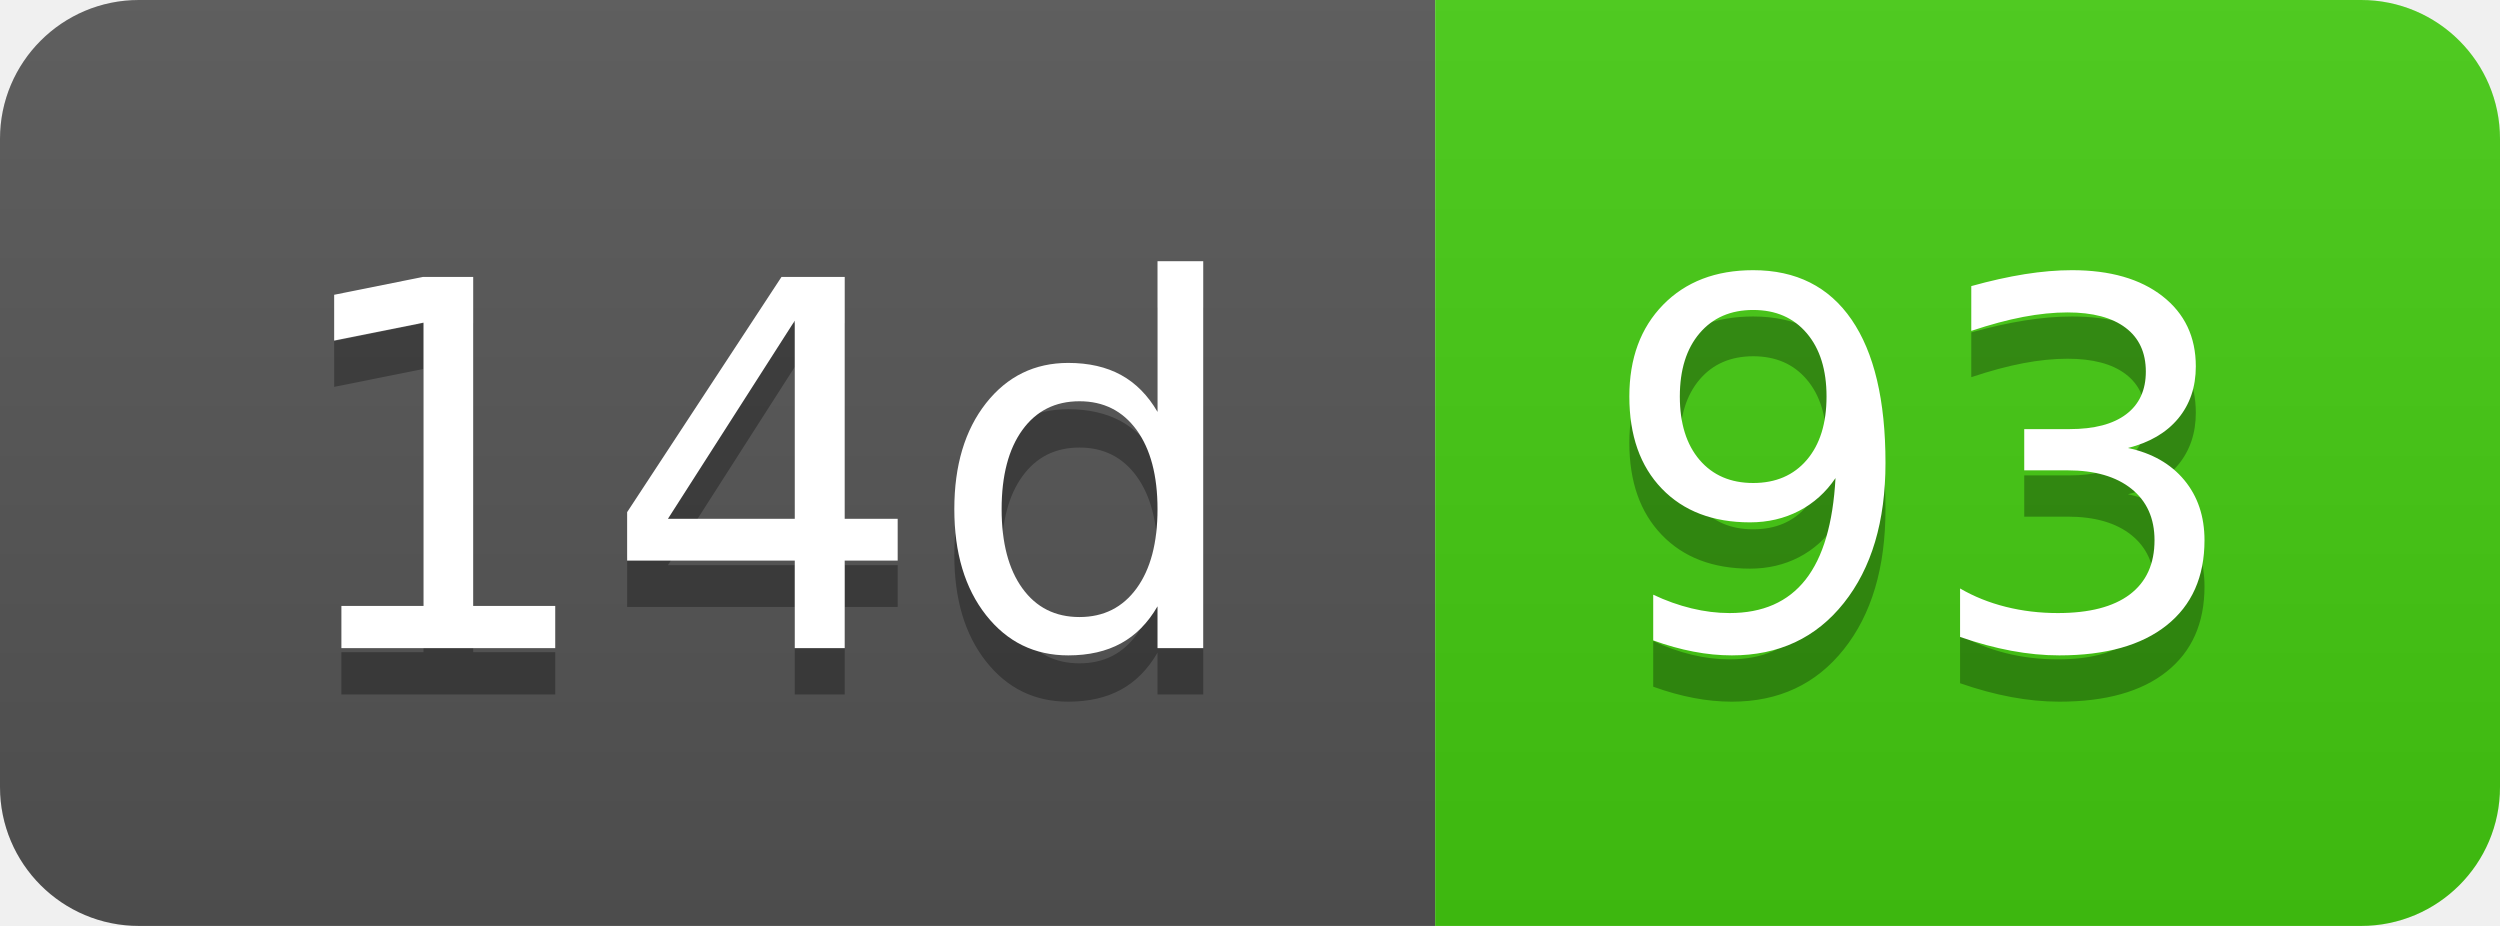
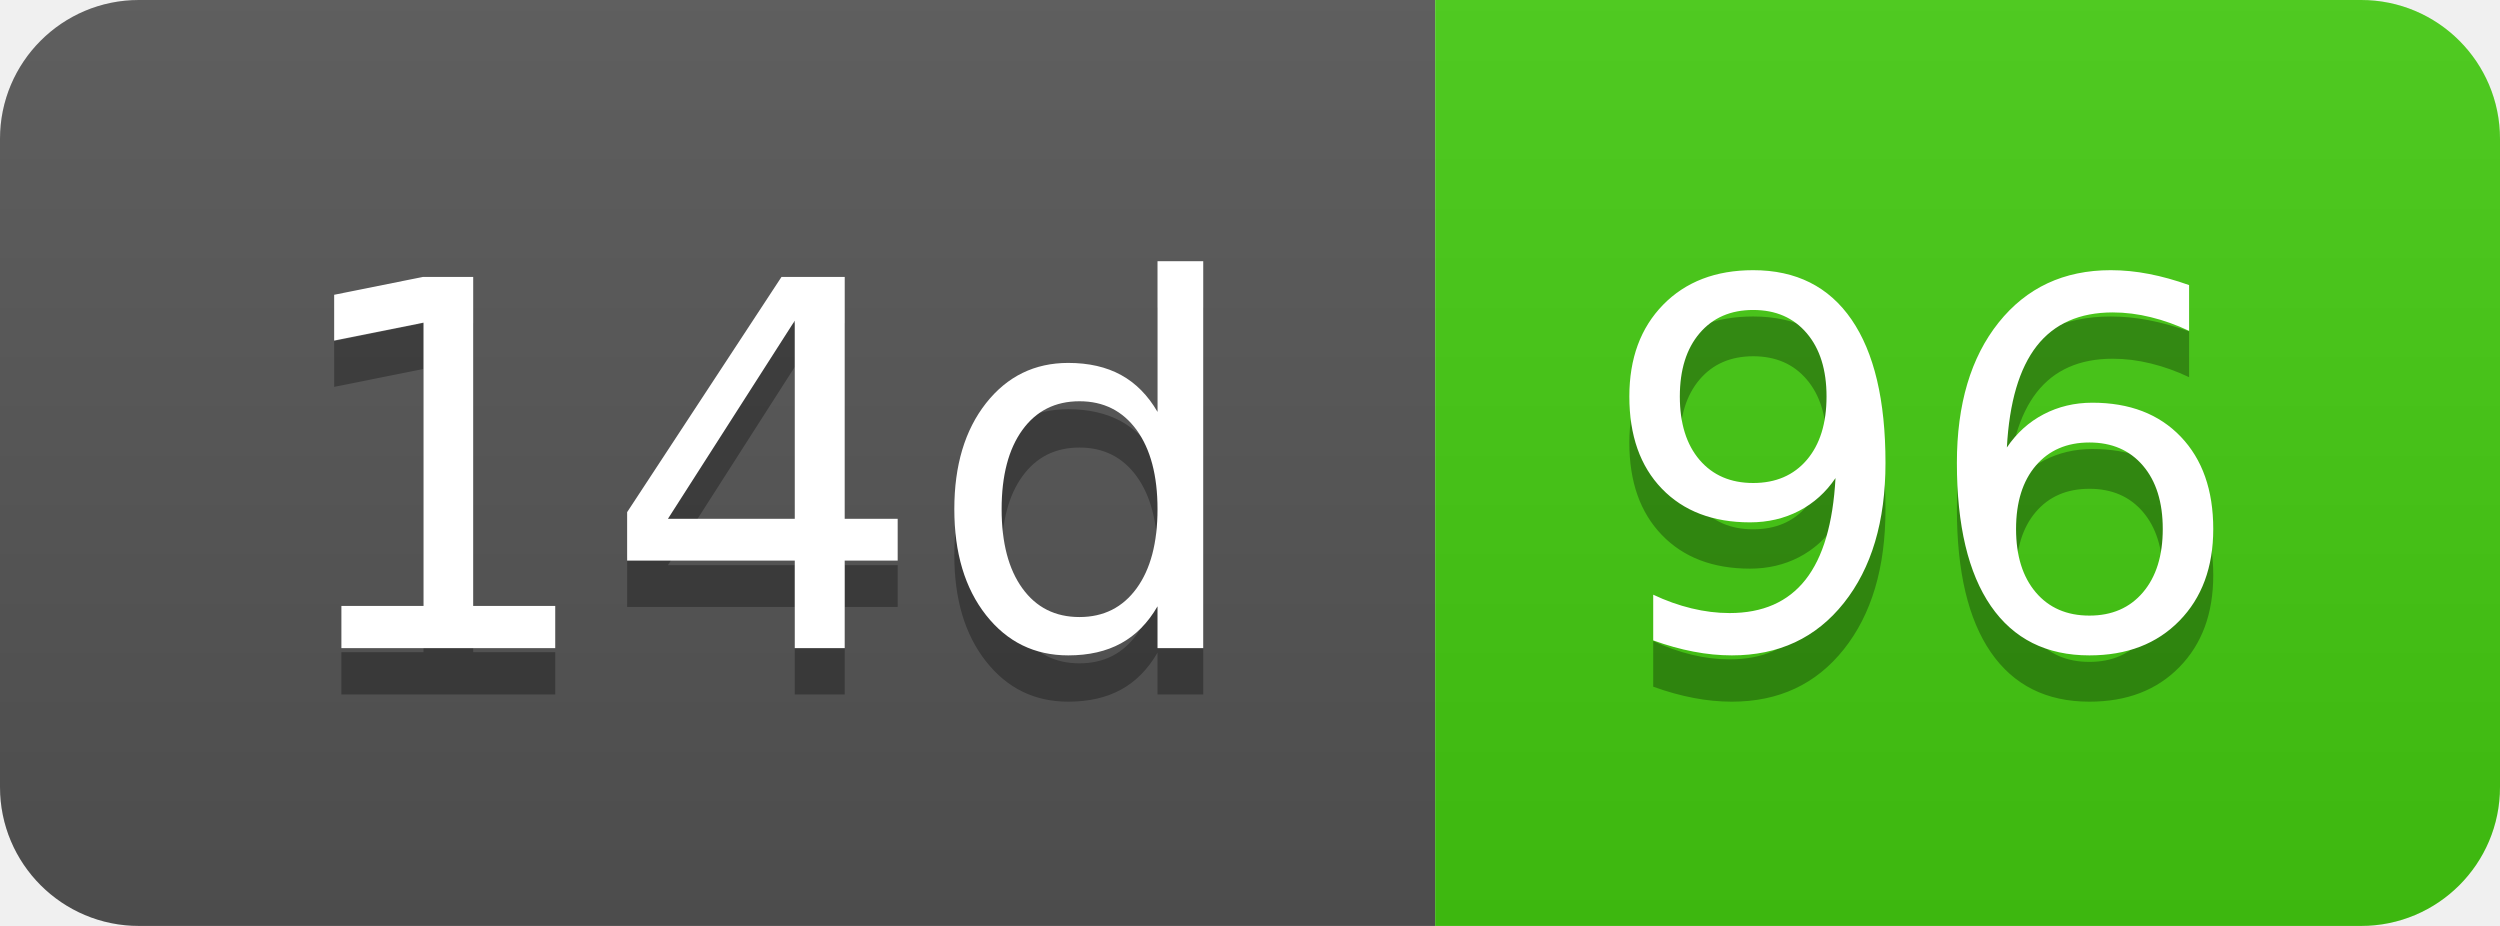
- <svg xmlns="http://www.w3.org/2000/svg" width="54" height="20" role="img" aria-label="14d: 93">
+ <svg xmlns="http://www.w3.org/2000/svg" width="54" height="20" role="img" aria-label="14d: 96">
  <linearGradient id="s" x2="0" y2="100%">
    <stop offset="0" stop-color="#bbb" stop-opacity=".1" />
    <stop offset="1" stop-opacity=".1" />
  </linearGradient>
  <clipPath id="r">
    <rect width="54" height="20" rx="3" fill="#fff" />
  </clipPath>
  <g clip-path="url(#r)">
    <rect width="31" height="20" fill="#555" />
    <rect x="31" width="23" height="20" fill="#4c1" />
    <rect width="54" height="20" fill="url(#s)" />
  </g>
  <g fill="#fff" text-anchor="middle" font-family="Verdana,Geneva,DejaVu Sans,sans-serif" text-rendering="geometricPrecision" font-size="110">
    <text aria-hidden="true" x="165" y="150" fill="#010101" fill-opacity=".3" transform="scale(.1)" textLength="210">14d</text>
    <text x="165" y="140" transform="scale(.1)" fill="#fff" textLength="210">14d</text>
-     <text aria-hidden="true" x="415" y="150" fill="#010101" fill-opacity=".3" transform="scale(.1)" textLength="130">93</text>
-     <text x="415" y="140" transform="scale(.1)" fill="#fff" textLength="130">93</text>
+     <text aria-hidden="true" x="415" y="150" fill="#010101" fill-opacity=".3" transform="scale(.1)" textLength="130">96</text>
+     <text x="415" y="140" transform="scale(.1)" fill="#fff" textLength="130">96</text>
  </g>
</svg>
